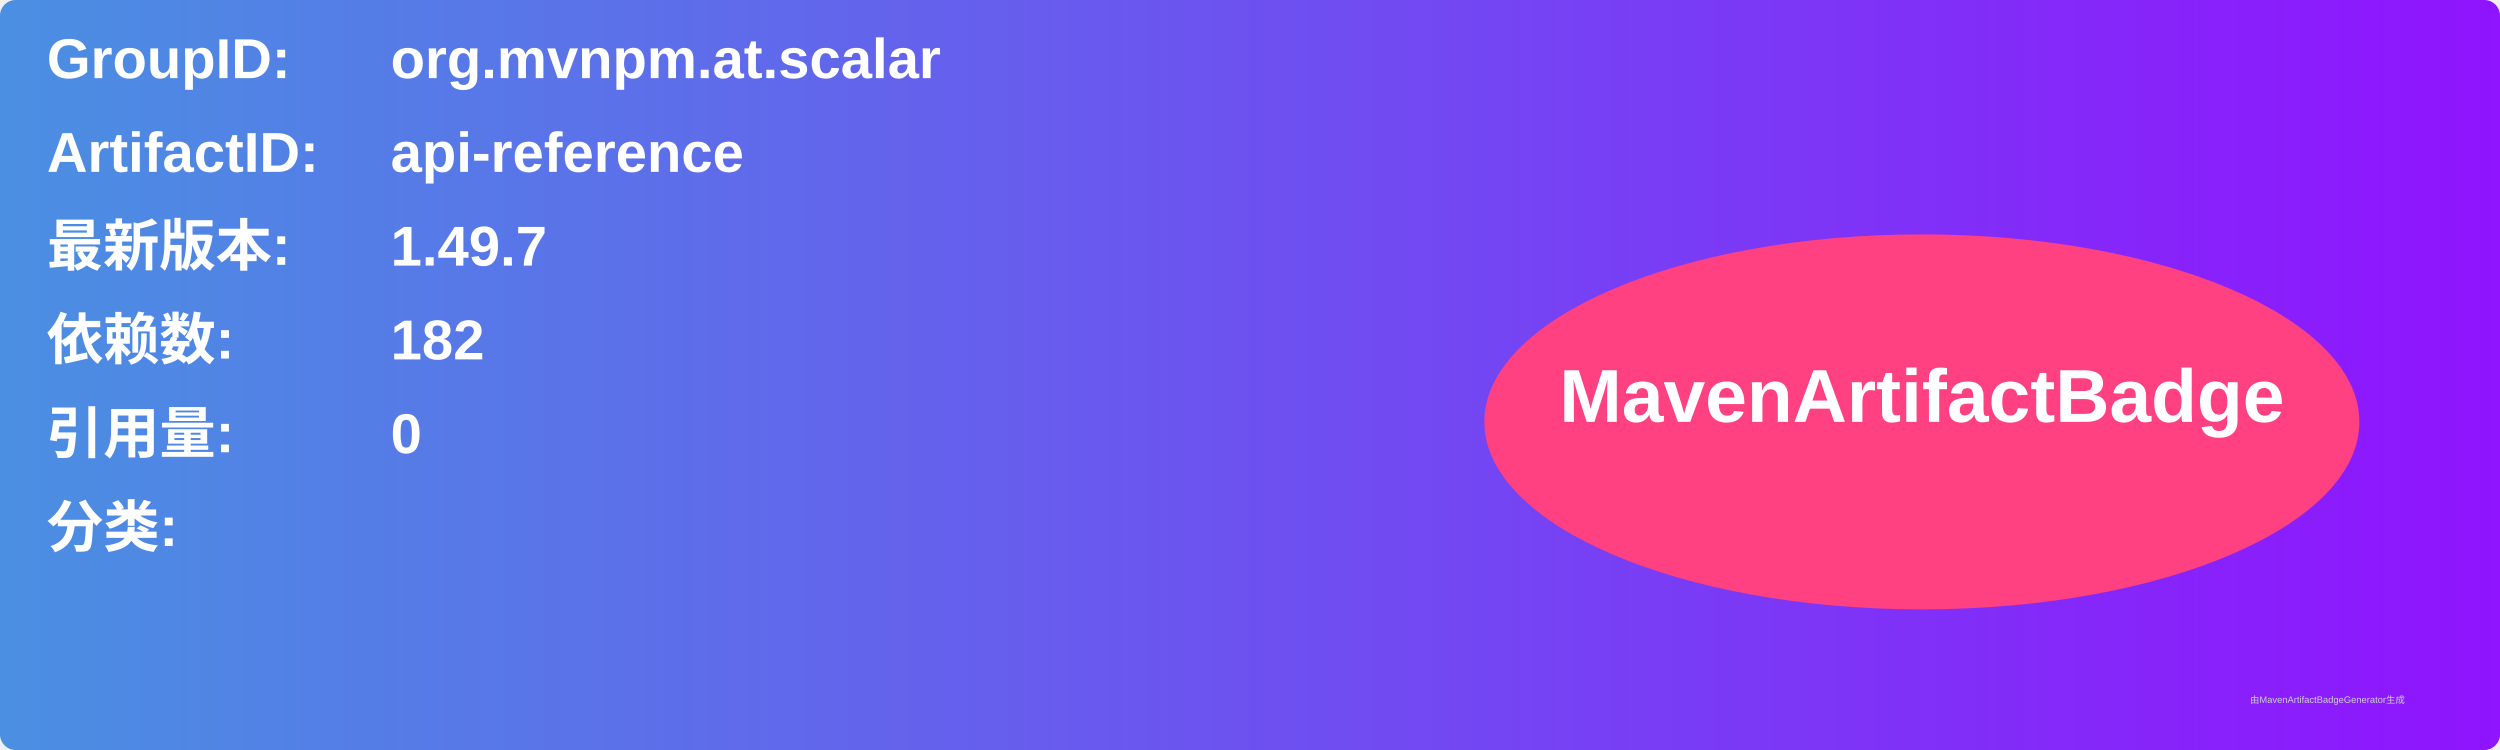
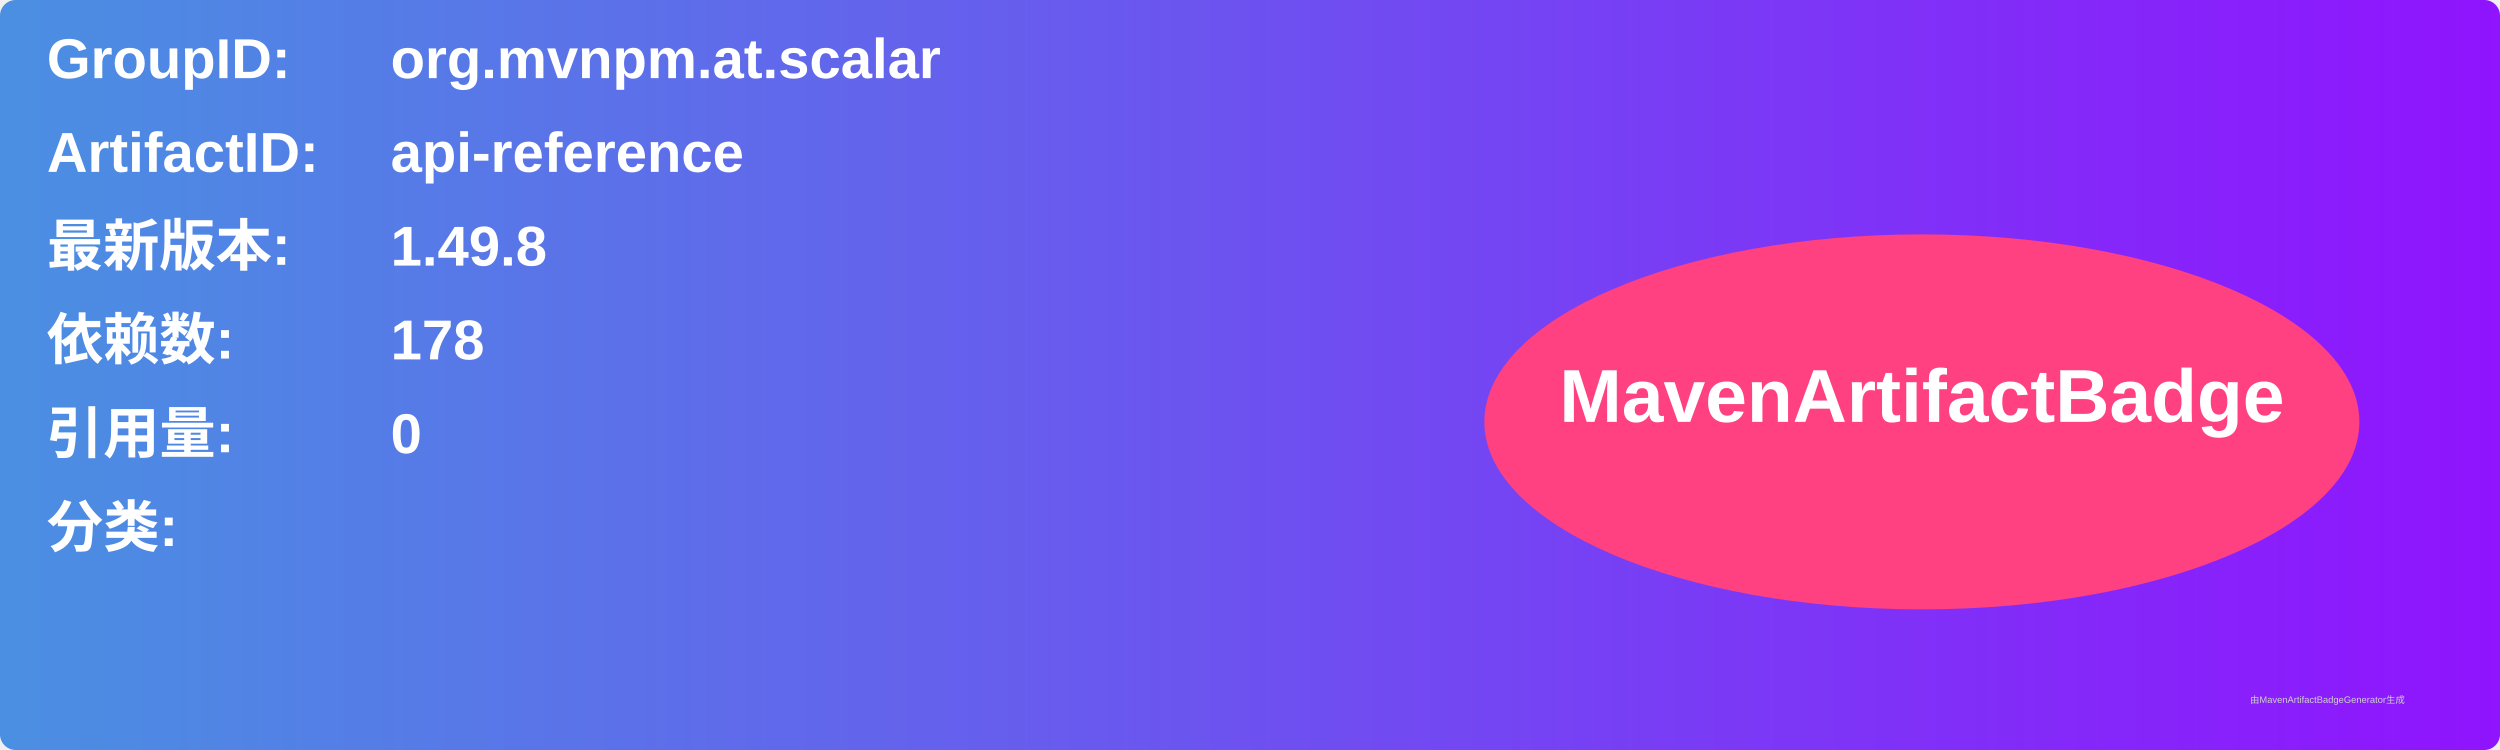
<svg xmlns="http://www.w3.org/2000/svg" width="800" height="240" viewBox="0 0 800 240">
  <linearGradient id="grad" x1="0%" y1="0%" x2="100%" y2="0%">
    <stop offset="0%" stop-color="#4a90e2" />
    <stop offset="100%" stop-color="#9013fe" />
  </linearGradient>
  <rect width="100%" height="100%" rx="5" ry="5" fill="url(#grad)" />
  <g transform="translate(15, 15)">
    <text x="0" y="10" font-family="Arial" font-size="18" fill="white" font-weight="bold" width="260">GroupID:</text>
    <text x="110" y="10" font-family="Arial" font-size="18" fill="white" font-weight="bold" width="460">org.mvnpm.at.scalar</text>
    <text x="0" y="40" font-family="Arial" font-size="18" fill="white" font-weight="bold" width="260">ArtifactID:</text>
    <text x="110" y="40" font-family="Arial" font-size="18" fill="white" font-weight="bold" width="460">api-reference</text>
    <text x="0" y="70" font-family="Arial" font-size="18" fill="white" font-weight="bold">最新版本:</text>
    <text x="110" y="70" font-family="Arial" font-size="18" fill="white" font-weight="bold">
-       <tspan font-weight="bold">1.49.7</tspan>
+       <tspan font-weight="bold">1.49.8</tspan>
    </text>
    <text x="0" y="100" font-family="Arial" font-size="18" fill="white" font-weight="bold">依赖数: </text>
    <text x="110" y="100" font-family="Arial" font-size="18" fill="white">
-       <tspan font-weight="bold">182</tspan>
+       <tspan font-weight="bold">178</tspan>
    </text>
    <text x="0" y="130" font-family="Arial" font-size="18" fill="white" font-weight="bold">引用量: </text>
    <text x="110" y="130" font-family="Arial" font-size="18" fill="white">
      <tspan font-weight="bold">0</tspan>
    </text>
    <text x="0" y="160" font-family="Arial" font-size="18" fill="white" font-weight="bold">分类:</text>
    <text x="10" y="190" font-family="Arial" font-size="10" fill="white">
      <tspan font-weight="bold" />
    </text>
    <ellipse cx="600" cy="120" rx="140" ry="60" fill="#ff4081" />
    <text x="600" y="120" text-anchor="middle" font-family="Arial" font-size="24" fill="white" font-weight="bold">MavenArtifactBadge</text>
  </g>
  <text x="720" y="225" font-family="Arial" font-size="3" fill="#d0d0d0">由MavenArtifactBadgeGenerator生成</text>
</svg>
